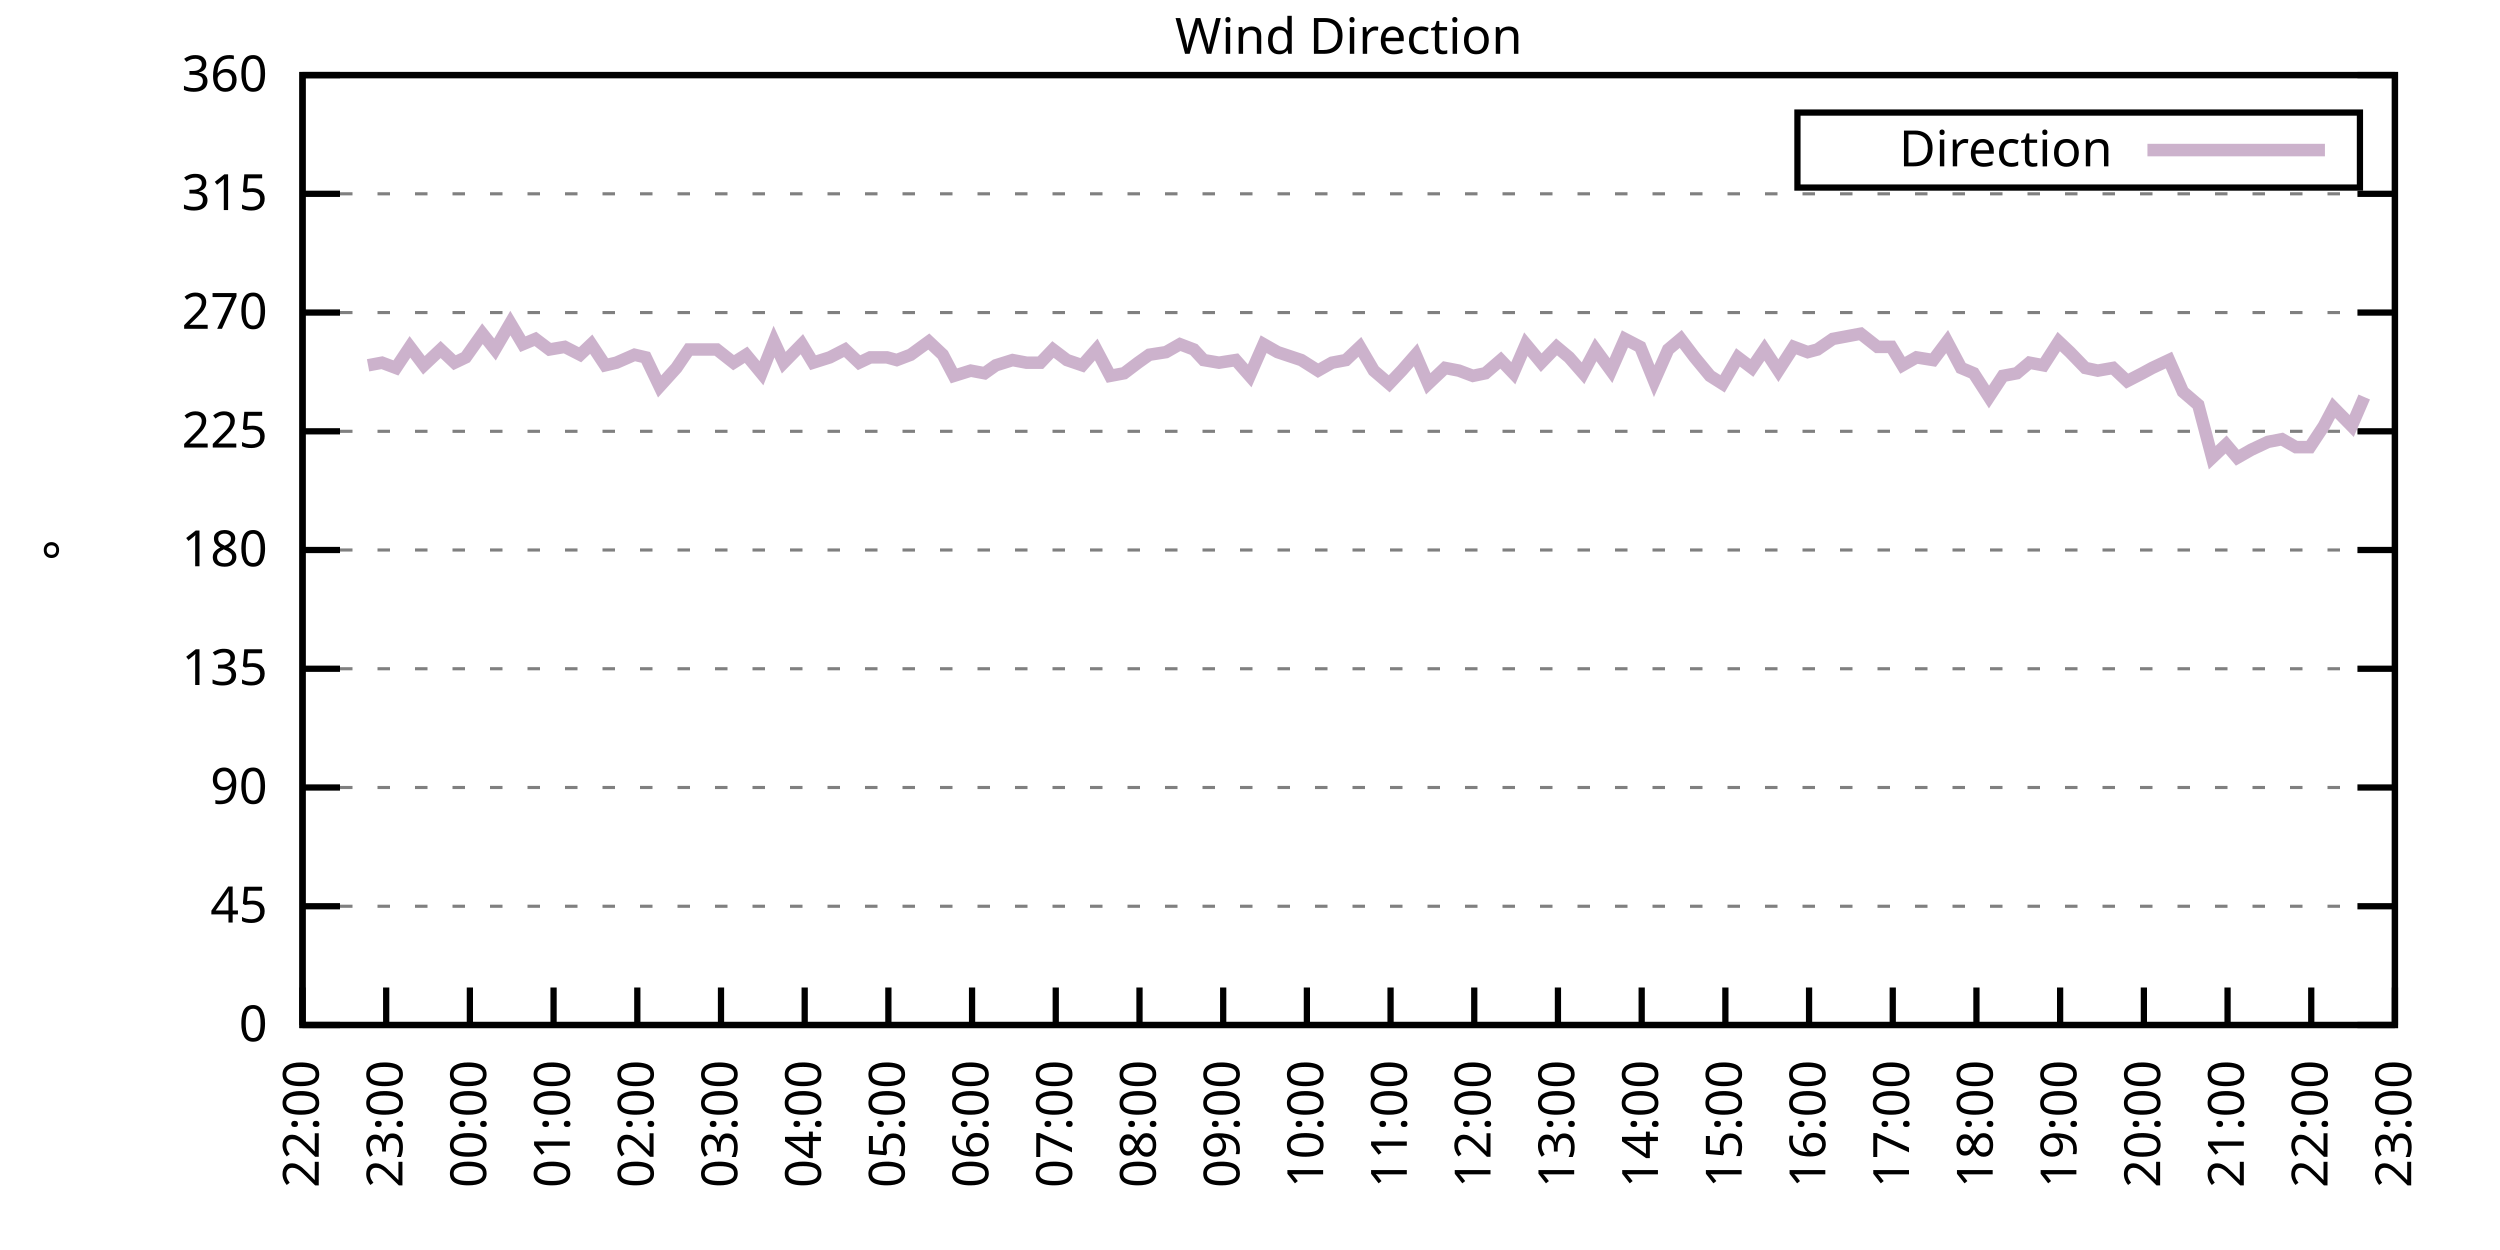
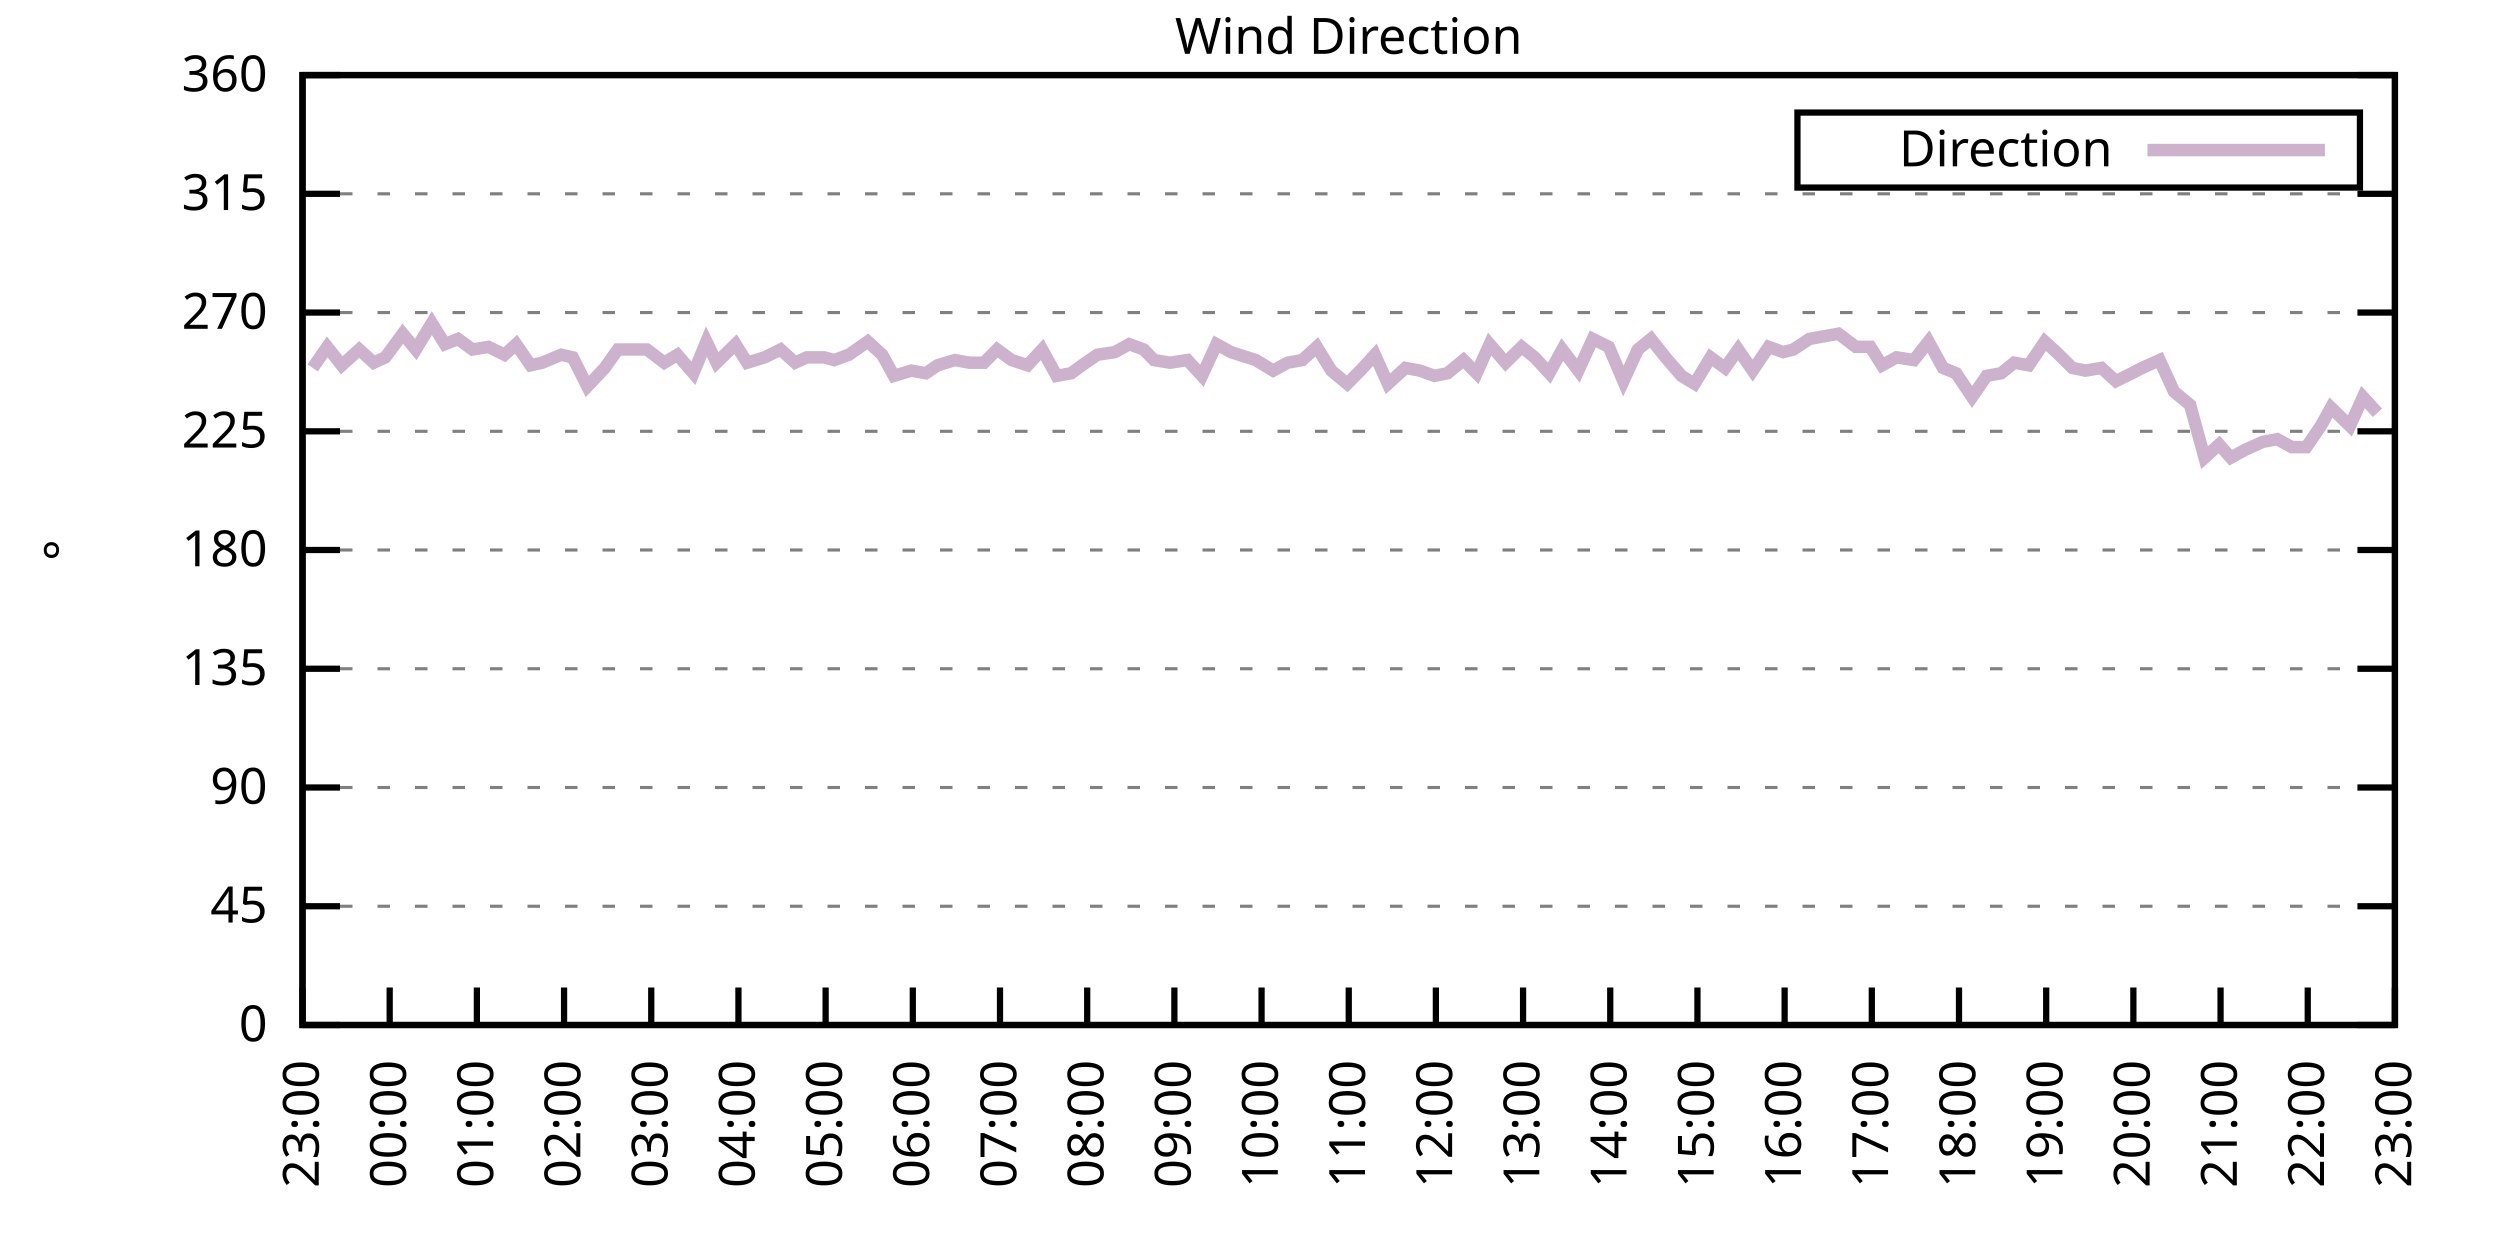
<svg xmlns="http://www.w3.org/2000/svg" xmlns:xlink="http://www.w3.org/1999/xlink" width="400" height="200" viewBox="0 0 400 200">
  <g id="gnuplot_canvas">
    <rect x="0" y="0" width="400" height="200" fill="none" />
    <defs>
      <circle id="gpDot" r="0.5" stroke-width="0.5" stroke="currentColor" />
      <path id="gpPt0" stroke-width="0.333" stroke="currentColor" d="M-1,0 h2 M0,-1 v2" />
      <path id="gpPt1" stroke-width="0.333" stroke="currentColor" d="M-1,-1 L1,1 M1,-1 L-1,1" />
      <path id="gpPt2" stroke-width="0.333" stroke="currentColor" d="M-1,0 L1,0 M0,-1 L0,1 M-1,-1 L1,1 M-1,1 L1,-1" />
      <rect id="gpPt3" stroke-width="0.333" stroke="currentColor" x="-1" y="-1" width="2" height="2" />
      <rect id="gpPt4" stroke-width="0.333" stroke="currentColor" fill="currentColor" x="-1" y="-1" width="2" height="2" />
      <circle id="gpPt5" stroke-width="0.333" stroke="currentColor" cx="0" cy="0" r="1" />
      <use xlink:href="#gpPt5" id="gpPt6" fill="currentColor" stroke="none" />
      <path id="gpPt7" stroke-width="0.333" stroke="currentColor" d="M0,-1.33 L-1.33,0.67 L1.33,0.67 z" />
      <use xlink:href="#gpPt7" id="gpPt8" fill="currentColor" stroke="none" />
      <use xlink:href="#gpPt7" id="gpPt9" stroke="currentColor" transform="rotate(180)" />
      <use xlink:href="#gpPt9" id="gpPt10" fill="currentColor" stroke="none" />
      <use xlink:href="#gpPt3" id="gpPt11" stroke="currentColor" transform="rotate(45)" />
      <use xlink:href="#gpPt11" id="gpPt12" fill="currentColor" stroke="none" />
      <path id="gpPt13" stroke-width="0.333" stroke="currentColor" d="M0,1.330 L1.265,0.411 L0.782,-1.067 L-0.782,-1.076 L-1.265,0.411 z" />
      <use xlink:href="#gpPt13" id="gpPt14" fill="currentColor" stroke="none" />
      <filter id="textbox" filterUnits="objectBoundingBox" x="0" y="0" height="1" width="1">
        <feFlood flood-color="white" flood-opacity="1" result="bgnd" />
        <feComposite in="SourceGraphic" in2="bgnd" operator="atop" />
      </filter>
      <filter id="greybox" filterUnits="objectBoundingBox" x="0" y="0" height="1" width="1">
        <feFlood flood-color="lightgrey" flood-opacity="1" result="grey" />
        <feComposite in="SourceGraphic" in2="grey" operator="atop" />
      </filter>
    </defs>
    <g fill="none" color="white" stroke="currentColor" stroke-width="1.00" stroke-linecap="butt" stroke-linejoin="miter">
</g>
    <g fill="none" color="black" stroke="currentColor" stroke-width="1.00" stroke-linecap="butt" stroke-linejoin="miter">
      <g stroke="none" shape-rendering="crispEdges">
        <polygon fill="rgb(255, 255, 255)" points="48.40,164.00 383.18,164.00 383.18,12.02 48.40,12.02 " />
      </g>
    </g>
    <g fill="none" color="black" stroke="currentColor" stroke-width="1.00" stroke-linecap="butt" stroke-linejoin="miter">
</g>
    <g fill="none" color="black" stroke="black" stroke-width="0.50" stroke-linecap="butt" stroke-linejoin="miter">
</g>
    <g fill="none" color="gray" stroke="currentColor" stroke-width="0.50" stroke-linecap="butt" stroke-linejoin="miter">
      <path stroke="gray" stroke-dasharray="2,4" class="gridline" d="M48.40,164.00 L383.19,164.00  " />
    </g>
    <g fill="none" color="gray" stroke="gray" stroke-width="1.00" stroke-linecap="butt" stroke-linejoin="miter">
</g>
    <g fill="none" color="black" stroke="currentColor" stroke-width="1.00" stroke-linecap="butt" stroke-linejoin="miter">
      <path stroke="black" d="M48.40,164.00 L54.40,164.00 M383.19,164.00 L377.19,164.00  " />
      <g transform="translate(42.80,166.60)" stroke="none" fill="black" font-family="Sans" font-size="8.00" text-anchor="end">
        <text>
          <tspan font-family="Sans"> 0</tspan>
        </text>
      </g>
    </g>
    <g fill="none" color="black" stroke="currentColor" stroke-width="1.00" stroke-linecap="butt" stroke-linejoin="miter">
</g>
    <g fill="none" color="black" stroke="black" stroke-width="0.50" stroke-linecap="butt" stroke-linejoin="miter">
</g>
    <g fill="none" color="gray" stroke="currentColor" stroke-width="0.50" stroke-linecap="butt" stroke-linejoin="miter">
      <path stroke="gray" stroke-dasharray="2,4" class="gridline" d="M48.40,145.00 L383.19,145.00  " />
    </g>
    <g fill="none" color="gray" stroke="gray" stroke-width="1.00" stroke-linecap="butt" stroke-linejoin="miter">
</g>
    <g fill="none" color="black" stroke="currentColor" stroke-width="1.00" stroke-linecap="butt" stroke-linejoin="miter">
      <path stroke="black" d="M48.40,145.00 L54.40,145.00 M383.19,145.00 L377.19,145.00  " />
      <g transform="translate(42.80,147.60)" stroke="none" fill="black" font-family="Sans" font-size="8.00" text-anchor="end">
        <text>
          <tspan font-family="Sans"> 45</tspan>
        </text>
      </g>
    </g>
    <g fill="none" color="black" stroke="currentColor" stroke-width="1.00" stroke-linecap="butt" stroke-linejoin="miter">
</g>
    <g fill="none" color="black" stroke="black" stroke-width="0.50" stroke-linecap="butt" stroke-linejoin="miter">
</g>
    <g fill="none" color="gray" stroke="currentColor" stroke-width="0.50" stroke-linecap="butt" stroke-linejoin="miter">
      <path stroke="gray" stroke-dasharray="2,4" class="gridline" d="M48.40,126.00 L383.19,126.00  " />
    </g>
    <g fill="none" color="gray" stroke="gray" stroke-width="1.00" stroke-linecap="butt" stroke-linejoin="miter">
</g>
    <g fill="none" color="black" stroke="currentColor" stroke-width="1.00" stroke-linecap="butt" stroke-linejoin="miter">
      <path stroke="black" d="M48.40,126.00 L54.40,126.00 M383.19,126.00 L377.19,126.00  " />
      <g transform="translate(42.80,128.60)" stroke="none" fill="black" font-family="Sans" font-size="8.00" text-anchor="end">
        <text>
          <tspan font-family="Sans"> 90</tspan>
        </text>
      </g>
    </g>
    <g fill="none" color="black" stroke="currentColor" stroke-width="1.00" stroke-linecap="butt" stroke-linejoin="miter">
</g>
    <g fill="none" color="black" stroke="black" stroke-width="0.50" stroke-linecap="butt" stroke-linejoin="miter">
</g>
    <g fill="none" color="gray" stroke="currentColor" stroke-width="0.50" stroke-linecap="butt" stroke-linejoin="miter">
      <path stroke="gray" stroke-dasharray="2,4" class="gridline" d="M48.40,107.00 L383.19,107.00  " />
    </g>
    <g fill="none" color="gray" stroke="gray" stroke-width="1.00" stroke-linecap="butt" stroke-linejoin="miter">
</g>
    <g fill="none" color="black" stroke="currentColor" stroke-width="1.00" stroke-linecap="butt" stroke-linejoin="miter">
      <path stroke="black" d="M48.40,107.00 L54.40,107.00 M383.19,107.00 L377.19,107.00  " />
      <g transform="translate(42.80,109.60)" stroke="none" fill="black" font-family="Sans" font-size="8.00" text-anchor="end">
        <text>
          <tspan font-family="Sans"> 135</tspan>
        </text>
      </g>
    </g>
    <g fill="none" color="black" stroke="currentColor" stroke-width="1.00" stroke-linecap="butt" stroke-linejoin="miter">
</g>
    <g fill="none" color="black" stroke="black" stroke-width="0.50" stroke-linecap="butt" stroke-linejoin="miter">
</g>
    <g fill="none" color="gray" stroke="currentColor" stroke-width="0.50" stroke-linecap="butt" stroke-linejoin="miter">
      <path stroke="gray" stroke-dasharray="2,4" class="gridline" d="M48.40,88.00 L383.19,88.00  " />
    </g>
    <g fill="none" color="gray" stroke="gray" stroke-width="1.00" stroke-linecap="butt" stroke-linejoin="miter">
</g>
    <g fill="none" color="black" stroke="currentColor" stroke-width="1.00" stroke-linecap="butt" stroke-linejoin="miter">
      <path stroke="black" d="M48.40,88.00 L54.40,88.00 M383.19,88.00 L377.19,88.00  " />
      <g transform="translate(42.80,90.60)" stroke="none" fill="black" font-family="Sans" font-size="8.00" text-anchor="end">
        <text>
          <tspan font-family="Sans"> 180</tspan>
        </text>
      </g>
    </g>
    <g fill="none" color="black" stroke="currentColor" stroke-width="1.00" stroke-linecap="butt" stroke-linejoin="miter">
</g>
    <g fill="none" color="black" stroke="black" stroke-width="0.50" stroke-linecap="butt" stroke-linejoin="miter">
</g>
    <g fill="none" color="gray" stroke="currentColor" stroke-width="0.50" stroke-linecap="butt" stroke-linejoin="miter">
      <path stroke="gray" stroke-dasharray="2,4" class="gridline" d="M48.40,69.01 L383.19,69.01  " />
    </g>
    <g fill="none" color="gray" stroke="gray" stroke-width="1.00" stroke-linecap="butt" stroke-linejoin="miter">
</g>
    <g fill="none" color="black" stroke="currentColor" stroke-width="1.00" stroke-linecap="butt" stroke-linejoin="miter">
      <path stroke="black" d="M48.40,69.01 L54.40,69.01 M383.19,69.01 L377.19,69.01  " />
      <g transform="translate(42.80,71.61)" stroke="none" fill="black" font-family="Sans" font-size="8.00" text-anchor="end">
        <text>
          <tspan font-family="Sans"> 225</tspan>
        </text>
      </g>
    </g>
    <g fill="none" color="black" stroke="currentColor" stroke-width="1.00" stroke-linecap="butt" stroke-linejoin="miter">
</g>
    <g fill="none" color="black" stroke="black" stroke-width="0.50" stroke-linecap="butt" stroke-linejoin="miter">
</g>
    <g fill="none" color="gray" stroke="currentColor" stroke-width="0.50" stroke-linecap="butt" stroke-linejoin="miter">
      <path stroke="gray" stroke-dasharray="2,4" class="gridline" d="M48.40,50.01 L383.19,50.01  " />
    </g>
    <g fill="none" color="gray" stroke="gray" stroke-width="1.00" stroke-linecap="butt" stroke-linejoin="miter">
</g>
    <g fill="none" color="black" stroke="currentColor" stroke-width="1.00" stroke-linecap="butt" stroke-linejoin="miter">
      <path stroke="black" d="M48.40,50.01 L54.40,50.01 M383.19,50.01 L377.19,50.01  " />
      <g transform="translate(42.80,52.61)" stroke="none" fill="black" font-family="Sans" font-size="8.00" text-anchor="end">
        <text>
          <tspan font-family="Sans"> 270</tspan>
        </text>
      </g>
    </g>
    <g fill="none" color="black" stroke="currentColor" stroke-width="1.00" stroke-linecap="butt" stroke-linejoin="miter">
</g>
    <g fill="none" color="black" stroke="black" stroke-width="0.50" stroke-linecap="butt" stroke-linejoin="miter">
</g>
    <g fill="none" color="gray" stroke="currentColor" stroke-width="0.50" stroke-linecap="butt" stroke-linejoin="miter">
      <path stroke="gray" stroke-dasharray="2,4" class="gridline" d="M48.40,31.01 L383.19,31.01  " />
    </g>
    <g fill="none" color="gray" stroke="gray" stroke-width="1.00" stroke-linecap="butt" stroke-linejoin="miter">
</g>
    <g fill="none" color="black" stroke="currentColor" stroke-width="1.00" stroke-linecap="butt" stroke-linejoin="miter">
      <path stroke="black" d="M48.40,31.01 L54.40,31.01 M383.19,31.01 L377.19,31.01  " />
      <g transform="translate(42.80,33.61)" stroke="none" fill="black" font-family="Sans" font-size="8.00" text-anchor="end">
        <text>
          <tspan font-family="Sans"> 315</tspan>
        </text>
      </g>
    </g>
    <g fill="none" color="black" stroke="currentColor" stroke-width="1.00" stroke-linecap="butt" stroke-linejoin="miter">
</g>
    <g fill="none" color="black" stroke="black" stroke-width="0.50" stroke-linecap="butt" stroke-linejoin="miter">
</g>
    <g fill="none" color="gray" stroke="currentColor" stroke-width="0.50" stroke-linecap="butt" stroke-linejoin="miter">
      <path stroke="gray" stroke-dasharray="2,4" class="gridline" d="M48.40,12.01 L383.19,12.01  " />
    </g>
    <g fill="none" color="gray" stroke="gray" stroke-width="1.00" stroke-linecap="butt" stroke-linejoin="miter">
</g>
    <g fill="none" color="black" stroke="currentColor" stroke-width="1.00" stroke-linecap="butt" stroke-linejoin="miter">
      <path stroke="black" d="M48.40,12.01 L54.40,12.01 M383.19,12.01 L377.19,12.01  " />
      <g transform="translate(42.80,14.61)" stroke="none" fill="black" font-family="Sans" font-size="8.00" text-anchor="end">
        <text>
          <tspan font-family="Sans"> 360</tspan>
        </text>
      </g>
    </g>
    <g fill="none" color="black" stroke="currentColor" stroke-width="1.00" stroke-linecap="butt" stroke-linejoin="miter">
      <path stroke="black" d="M48.40,164.00 L48.40,158.00  " />
      <g transform="translate(51.00,169.60) rotate(270.00)" stroke="none" fill="black" font-family="Sans" font-size="8.00" text-anchor="end">
        <text>
-           <tspan font-family="Sans">22:00</tspan>
-         </text>
-       </g>
-     </g>
-     <g fill="none" color="black" stroke="currentColor" stroke-width="1.00" stroke-linecap="butt" stroke-linejoin="miter">
-       <path stroke="black" d="M61.79,164.00 L61.79,158.00  " />
-       <g transform="translate(64.39,169.60) rotate(270.00)" stroke="none" fill="black" font-family="Sans" font-size="8.00" text-anchor="end">
-         <text>
          <tspan font-family="Sans">23:00</tspan>
        </text>
      </g>
    </g>
    <g fill="none" color="black" stroke="currentColor" stroke-width="1.00" stroke-linecap="butt" stroke-linejoin="miter">
-       <path stroke="black" d="M75.18,164.00 L75.18,158.00  " />
-       <g transform="translate(77.78,169.60) rotate(270.00)" stroke="none" fill="black" font-family="Sans" font-size="8.00" text-anchor="end">
+       <path stroke="black" d="M62.35,164.00 L62.35,158.00  " />
+       <g transform="translate(64.95,169.60) rotate(270.00)" stroke="none" fill="black" font-family="Sans" font-size="8.00" text-anchor="end">
        <text>
          <tspan font-family="Sans">00:00</tspan>
        </text>
      </g>
    </g>
    <g fill="none" color="black" stroke="currentColor" stroke-width="1.00" stroke-linecap="butt" stroke-linejoin="miter">
-       <path stroke="black" d="M88.57,164.00 L88.57,158.00  " />
-       <g transform="translate(91.17,169.60) rotate(270.00)" stroke="none" fill="black" font-family="Sans" font-size="8.00" text-anchor="end">
+       <path stroke="black" d="M76.30,164.00 L76.30,158.00  " />
+       <g transform="translate(78.90,169.60) rotate(270.00)" stroke="none" fill="black" font-family="Sans" font-size="8.00" text-anchor="end">
        <text>
          <tspan font-family="Sans">01:00</tspan>
        </text>
      </g>
    </g>
    <g fill="none" color="black" stroke="currentColor" stroke-width="1.00" stroke-linecap="butt" stroke-linejoin="miter">
-       <path stroke="black" d="M101.97,164.00 L101.97,158.00  " />
-       <g transform="translate(104.57,169.60) rotate(270.00)" stroke="none" fill="black" font-family="Sans" font-size="8.00" text-anchor="end">
+       <path stroke="black" d="M90.25,164.00 L90.25,158.00  " />
+       <g transform="translate(92.85,169.60) rotate(270.00)" stroke="none" fill="black" font-family="Sans" font-size="8.00" text-anchor="end">
        <text>
          <tspan font-family="Sans">02:00</tspan>
        </text>
      </g>
    </g>
    <g fill="none" color="black" stroke="currentColor" stroke-width="1.00" stroke-linecap="butt" stroke-linejoin="miter">
-       <path stroke="black" d="M115.36,164.00 L115.36,158.00  " />
-       <g transform="translate(117.96,169.60) rotate(270.00)" stroke="none" fill="black" font-family="Sans" font-size="8.00" text-anchor="end">
+       <path stroke="black" d="M104.20,164.00 L104.20,158.00  " />
+       <g transform="translate(106.80,169.60) rotate(270.00)" stroke="none" fill="black" font-family="Sans" font-size="8.00" text-anchor="end">
        <text>
          <tspan font-family="Sans">03:00</tspan>
        </text>
      </g>
    </g>
    <g fill="none" color="black" stroke="currentColor" stroke-width="1.00" stroke-linecap="butt" stroke-linejoin="miter">
-       <path stroke="black" d="M128.75,164.00 L128.75,158.00  " />
-       <g transform="translate(131.35,169.60) rotate(270.00)" stroke="none" fill="black" font-family="Sans" font-size="8.00" text-anchor="end">
+       <path stroke="black" d="M118.15,164.00 L118.15,158.00  " />
+       <g transform="translate(120.75,169.60) rotate(270.00)" stroke="none" fill="black" font-family="Sans" font-size="8.00" text-anchor="end">
        <text>
          <tspan font-family="Sans">04:00</tspan>
        </text>
      </g>
    </g>
    <g fill="none" color="black" stroke="currentColor" stroke-width="1.00" stroke-linecap="butt" stroke-linejoin="miter">
-       <path stroke="black" d="M142.14,164.00 L142.14,158.00  " />
-       <g transform="translate(144.74,169.60) rotate(270.00)" stroke="none" fill="black" font-family="Sans" font-size="8.00" text-anchor="end">
+       <path stroke="black" d="M132.10,164.00 L132.10,158.00  " />
+       <g transform="translate(134.70,169.60) rotate(270.00)" stroke="none" fill="black" font-family="Sans" font-size="8.00" text-anchor="end">
        <text>
          <tspan font-family="Sans">05:00</tspan>
        </text>
      </g>
    </g>
    <g fill="none" color="black" stroke="currentColor" stroke-width="1.00" stroke-linecap="butt" stroke-linejoin="miter">
-       <path stroke="black" d="M155.53,164.00 L155.53,158.00  " />
-       <g transform="translate(158.13,169.60) rotate(270.00)" stroke="none" fill="black" font-family="Sans" font-size="8.00" text-anchor="end">
+       <path stroke="black" d="M146.05,164.00 L146.05,158.00  " />
+       <g transform="translate(148.65,169.60) rotate(270.00)" stroke="none" fill="black" font-family="Sans" font-size="8.00" text-anchor="end">
        <text>
          <tspan font-family="Sans">06:00</tspan>
        </text>
      </g>
    </g>
    <g fill="none" color="black" stroke="currentColor" stroke-width="1.00" stroke-linecap="butt" stroke-linejoin="miter">
-       <path stroke="black" d="M168.92,164.00 L168.92,158.00  " />
-       <g transform="translate(171.52,169.60) rotate(270.00)" stroke="none" fill="black" font-family="Sans" font-size="8.00" text-anchor="end">
+       <path stroke="black" d="M160.00,164.00 L160.00,158.00  " />
+       <g transform="translate(162.60,169.60) rotate(270.00)" stroke="none" fill="black" font-family="Sans" font-size="8.00" text-anchor="end">
        <text>
          <tspan font-family="Sans">07:00</tspan>
        </text>
      </g>
    </g>
    <g fill="none" color="black" stroke="currentColor" stroke-width="1.00" stroke-linecap="butt" stroke-linejoin="miter">
-       <path stroke="black" d="M182.32,164.00 L182.32,158.00  " />
-       <g transform="translate(184.92,169.60) rotate(270.00)" stroke="none" fill="black" font-family="Sans" font-size="8.00" text-anchor="end">
+       <path stroke="black" d="M173.95,164.00 L173.95,158.00  " />
+       <g transform="translate(176.55,169.60) rotate(270.00)" stroke="none" fill="black" font-family="Sans" font-size="8.00" text-anchor="end">
        <text>
          <tspan font-family="Sans">08:00</tspan>
        </text>
      </g>
    </g>
    <g fill="none" color="black" stroke="currentColor" stroke-width="1.00" stroke-linecap="butt" stroke-linejoin="miter">
-       <path stroke="black" d="M195.71,164.00 L195.71,158.00  " />
-       <g transform="translate(198.31,169.60) rotate(270.00)" stroke="none" fill="black" font-family="Sans" font-size="8.00" text-anchor="end">
+       <path stroke="black" d="M187.90,164.00 L187.90,158.00  " />
+       <g transform="translate(190.50,169.60) rotate(270.00)" stroke="none" fill="black" font-family="Sans" font-size="8.00" text-anchor="end">
        <text>
          <tspan font-family="Sans">09:00</tspan>
        </text>
      </g>
    </g>
    <g fill="none" color="black" stroke="currentColor" stroke-width="1.00" stroke-linecap="butt" stroke-linejoin="miter">
-       <path stroke="black" d="M209.10,164.00 L209.10,158.00  " />
-       <g transform="translate(211.70,169.60) rotate(270.00)" stroke="none" fill="black" font-family="Sans" font-size="8.00" text-anchor="end">
+       <path stroke="black" d="M201.85,164.00 L201.85,158.00  " />
+       <g transform="translate(204.45,169.60) rotate(270.00)" stroke="none" fill="black" font-family="Sans" font-size="8.00" text-anchor="end">
        <text>
          <tspan font-family="Sans">10:00</tspan>
        </text>
      </g>
    </g>
    <g fill="none" color="black" stroke="currentColor" stroke-width="1.00" stroke-linecap="butt" stroke-linejoin="miter">
-       <path stroke="black" d="M222.49,164.00 L222.49,158.00  " />
-       <g transform="translate(225.09,169.60) rotate(270.00)" stroke="none" fill="black" font-family="Sans" font-size="8.00" text-anchor="end">
+       <path stroke="black" d="M215.80,164.00 L215.80,158.00  " />
+       <g transform="translate(218.40,169.60) rotate(270.00)" stroke="none" fill="black" font-family="Sans" font-size="8.00" text-anchor="end">
        <text>
          <tspan font-family="Sans">11:00</tspan>
        </text>
      </g>
    </g>
    <g fill="none" color="black" stroke="currentColor" stroke-width="1.00" stroke-linecap="butt" stroke-linejoin="miter">
-       <path stroke="black" d="M235.88,164.00 L235.88,158.00  " />
-       <g transform="translate(238.48,169.60) rotate(270.00)" stroke="none" fill="black" font-family="Sans" font-size="8.00" text-anchor="end">
+       <path stroke="black" d="M229.74,164.00 L229.74,158.00  " />
+       <g transform="translate(232.34,169.60) rotate(270.00)" stroke="none" fill="black" font-family="Sans" font-size="8.00" text-anchor="end">
        <text>
          <tspan font-family="Sans">12:00</tspan>
        </text>
      </g>
    </g>
    <g fill="none" color="black" stroke="currentColor" stroke-width="1.00" stroke-linecap="butt" stroke-linejoin="miter">
-       <path stroke="black" d="M249.27,164.00 L249.27,158.00  " />
-       <g transform="translate(251.87,169.60) rotate(270.00)" stroke="none" fill="black" font-family="Sans" font-size="8.00" text-anchor="end">
+       <path stroke="black" d="M243.69,164.00 L243.69,158.00  " />
+       <g transform="translate(246.29,169.60) rotate(270.00)" stroke="none" fill="black" font-family="Sans" font-size="8.00" text-anchor="end">
        <text>
          <tspan font-family="Sans">13:00</tspan>
        </text>
      </g>
    </g>
    <g fill="none" color="black" stroke="currentColor" stroke-width="1.00" stroke-linecap="butt" stroke-linejoin="miter">
-       <path stroke="black" d="M262.67,164.00 L262.67,158.00  " />
-       <g transform="translate(265.27,169.60) rotate(270.00)" stroke="none" fill="black" font-family="Sans" font-size="8.00" text-anchor="end">
+       <path stroke="black" d="M257.64,164.00 L257.64,158.00  " />
+       <g transform="translate(260.24,169.60) rotate(270.00)" stroke="none" fill="black" font-family="Sans" font-size="8.00" text-anchor="end">
        <text>
          <tspan font-family="Sans">14:00</tspan>
        </text>
      </g>
    </g>
    <g fill="none" color="black" stroke="currentColor" stroke-width="1.00" stroke-linecap="butt" stroke-linejoin="miter">
-       <path stroke="black" d="M276.06,164.00 L276.06,158.00  " />
-       <g transform="translate(278.66,169.60) rotate(270.00)" stroke="none" fill="black" font-family="Sans" font-size="8.00" text-anchor="end">
+       <path stroke="black" d="M271.59,164.00 L271.59,158.00  " />
+       <g transform="translate(274.19,169.60) rotate(270.00)" stroke="none" fill="black" font-family="Sans" font-size="8.00" text-anchor="end">
        <text>
          <tspan font-family="Sans">15:00</tspan>
        </text>
      </g>
    </g>
    <g fill="none" color="black" stroke="currentColor" stroke-width="1.00" stroke-linecap="butt" stroke-linejoin="miter">
-       <path stroke="black" d="M289.45,164.00 L289.45,158.00  " />
-       <g transform="translate(292.05,169.60) rotate(270.00)" stroke="none" fill="black" font-family="Sans" font-size="8.00" text-anchor="end">
+       <path stroke="black" d="M285.54,164.00 L285.54,158.00  " />
+       <g transform="translate(288.14,169.60) rotate(270.00)" stroke="none" fill="black" font-family="Sans" font-size="8.00" text-anchor="end">
        <text>
          <tspan font-family="Sans">16:00</tspan>
        </text>
      </g>
    </g>
    <g fill="none" color="black" stroke="currentColor" stroke-width="1.00" stroke-linecap="butt" stroke-linejoin="miter">
-       <path stroke="black" d="M302.84,164.00 L302.84,158.00  " />
-       <g transform="translate(305.44,169.60) rotate(270.00)" stroke="none" fill="black" font-family="Sans" font-size="8.00" text-anchor="end">
+       <path stroke="black" d="M299.49,164.00 L299.49,158.00  " />
+       <g transform="translate(302.09,169.60) rotate(270.00)" stroke="none" fill="black" font-family="Sans" font-size="8.00" text-anchor="end">
        <text>
          <tspan font-family="Sans">17:00</tspan>
        </text>
      </g>
    </g>
    <g fill="none" color="black" stroke="currentColor" stroke-width="1.00" stroke-linecap="butt" stroke-linejoin="miter">
-       <path stroke="black" d="M316.23,164.00 L316.23,158.00  " />
-       <g transform="translate(318.83,169.60) rotate(270.00)" stroke="none" fill="black" font-family="Sans" font-size="8.00" text-anchor="end">
+       <path stroke="black" d="M313.44,164.00 L313.44,158.00  " />
+       <g transform="translate(316.04,169.60) rotate(270.00)" stroke="none" fill="black" font-family="Sans" font-size="8.00" text-anchor="end">
        <text>
          <tspan font-family="Sans">18:00</tspan>
        </text>
      </g>
    </g>
    <g fill="none" color="black" stroke="currentColor" stroke-width="1.00" stroke-linecap="butt" stroke-linejoin="miter">
-       <path stroke="black" d="M329.62,164.00 L329.62,158.00  " />
-       <g transform="translate(332.22,169.60) rotate(270.00)" stroke="none" fill="black" font-family="Sans" font-size="8.00" text-anchor="end">
+       <path stroke="black" d="M327.39,164.00 L327.39,158.00  " />
+       <g transform="translate(329.99,169.60) rotate(270.00)" stroke="none" fill="black" font-family="Sans" font-size="8.00" text-anchor="end">
        <text>
          <tspan font-family="Sans">19:00</tspan>
        </text>
      </g>
    </g>
    <g fill="none" color="black" stroke="currentColor" stroke-width="1.00" stroke-linecap="butt" stroke-linejoin="miter">
-       <path stroke="black" d="M343.02,164.00 L343.02,158.00  " />
-       <g transform="translate(345.62,169.60) rotate(270.00)" stroke="none" fill="black" font-family="Sans" font-size="8.00" text-anchor="end">
+       <path stroke="black" d="M341.34,164.00 L341.34,158.00  " />
+       <g transform="translate(343.94,169.60) rotate(270.00)" stroke="none" fill="black" font-family="Sans" font-size="8.00" text-anchor="end">
        <text>
          <tspan font-family="Sans">20:00</tspan>
        </text>
      </g>
    </g>
    <g fill="none" color="black" stroke="currentColor" stroke-width="1.00" stroke-linecap="butt" stroke-linejoin="miter">
-       <path stroke="black" d="M356.41,164.00 L356.41,158.00  " />
-       <g transform="translate(359.01,169.60) rotate(270.00)" stroke="none" fill="black" font-family="Sans" font-size="8.00" text-anchor="end">
+       <path stroke="black" d="M355.29,164.00 L355.29,158.00  " />
+       <g transform="translate(357.89,169.60) rotate(270.00)" stroke="none" fill="black" font-family="Sans" font-size="8.00" text-anchor="end">
        <text>
          <tspan font-family="Sans">21:00</tspan>
        </text>
      </g>
    </g>
    <g fill="none" color="black" stroke="currentColor" stroke-width="1.00" stroke-linecap="butt" stroke-linejoin="miter">
-       <path stroke="black" d="M369.80,164.00 L369.80,158.00  " />
-       <g transform="translate(372.40,169.60) rotate(270.00)" stroke="none" fill="black" font-family="Sans" font-size="8.00" text-anchor="end">
+       <path stroke="black" d="M369.24,164.00 L369.24,158.00  " />
+       <g transform="translate(371.84,169.60) rotate(270.00)" stroke="none" fill="black" font-family="Sans" font-size="8.00" text-anchor="end">
        <text>
          <tspan font-family="Sans">22:00</tspan>
        </text>
      </g>
    </g>
    <g fill="none" color="black" stroke="currentColor" stroke-width="1.00" stroke-linecap="butt" stroke-linejoin="miter">
      <path stroke="black" d="M383.19,164.00 L383.19,158.00  " />
      <g transform="translate(385.79,169.60) rotate(270.00)" stroke="none" fill="black" font-family="Sans" font-size="8.00" text-anchor="end">
        <text>
          <tspan font-family="Sans">23:00</tspan>
        </text>
      </g>
    </g>
    <g fill="none" color="black" stroke="currentColor" stroke-width="1.00" stroke-linecap="butt" stroke-linejoin="miter">
</g>
    <g fill="none" color="black" stroke="currentColor" stroke-width="1.00" stroke-linecap="butt" stroke-linejoin="miter">
      <path stroke="black" d="M48.40,12.01 L48.40,164.00 L383.19,164.00 L383.19,12.01 L48.40,12.01 Z  " />
    </g>
    <g fill="none" color="black" stroke="currentColor" stroke-width="1.00" stroke-linecap="butt" stroke-linejoin="miter">
</g>
    <g fill="none" color="black" stroke="currentColor" stroke-width="1.00" stroke-linecap="butt" stroke-linejoin="miter">
      <path stroke="black" d="M287.59,30.01 L287.59,18.01 L377.59,18.01 L377.59,30.01 L287.59,30.01 Z  " />
    </g>
    <g id="Wind_direction_plot_1">
      <g fill="none" color="white" stroke="black" stroke-width="2.00" stroke-linecap="butt" stroke-linejoin="miter">
</g>
      <g fill="none" color="black" stroke="currentColor" stroke-width="2.00" stroke-linecap="butt" stroke-linejoin="miter">
        <g transform="translate(337.99,26.61)" stroke="none" fill="black" font-family="Sans" font-size="8.00" text-anchor="end">
          <text>
            <tspan font-family="Sans">Direction</tspan>
          </text>
        </g>
      </g>
      <g fill="none" color="black" stroke="currentColor" stroke-width="2.00" stroke-linecap="butt" stroke-linejoin="miter">
-         <path stroke="rgb(204, 178, 204)" d="M343.59,24.01 L371.99,24.01 M58.89,58.45 L61.12,58.03 L63.35,58.87 L65.59,55.50 L67.82,58.45 L70.50,55.92   L72.73,58.03 L74.51,57.18 L77.19,53.39 L79.20,55.92 L81.66,51.70 L83.66,55.07 L85.67,54.23 L87.91,55.92   L90.36,55.50 L92.82,56.76 L94.60,55.07 L96.83,58.45 L98.62,58.03 L101.52,56.76 L103.31,57.18 L105.54,61.83   L108.22,58.87 L110.22,55.92 L112.90,55.92 L114.69,55.92 L117.37,58.03 L119.38,56.76 L121.83,59.72 L123.84,54.65   L125.40,58.03 L128.30,55.07 L130.09,58.03 L132.77,57.18 L135.22,55.92 L137.45,58.03 L139.24,57.18 L141.92,57.18   L143.48,57.61 L145.71,56.76 L148.61,54.65 L150.85,56.76 L152.63,60.14 L155.31,59.30 L157.54,59.72 L159.33,58.45   L162.01,57.61 L164.24,58.03 L166.47,58.03 L168.48,55.92 L170.71,57.61 L173.17,58.45 L175.40,55.92 L177.63,60.14   L179.86,59.72 L182.09,58.03 L183.88,56.76 L186.56,56.34 L188.79,55.07 L191.02,55.92 L192.58,57.61 L195.04,58.03   L197.72,57.61 L199.95,60.14 L202.18,55.07 L204.41,56.34 L208.21,57.61 L210.88,59.30 L213.12,58.03 L215.35,57.61   L217.58,55.50 L219.81,59.30 L222.27,61.41 L224.28,59.30 L226.51,56.76 L228.52,61.41 L231.20,58.87 L233.43,59.30   L235.66,60.14 L237.67,59.72 L240.12,57.61 L242.13,59.72 L244.14,55.07 L246.60,58.03 L249.05,55.50 L251.06,57.18   L253.29,59.72 L255.30,55.92 L257.76,59.30 L259.99,54.23 L262.44,55.50 L264.67,60.98 L266.91,55.92 L268.92,54.23   L271.15,57.18 L273.60,60.14 L275.61,61.41 L278.07,57.18 L280.30,58.87 L282.31,55.92 L284.54,59.30 L286.99,55.50   L289.23,56.34 L290.79,55.92 L293.24,54.23 L295.48,53.81 L297.71,53.39 L300.39,55.50 L302.62,55.50 L304.40,58.45   L306.63,57.18 L309.31,57.61 L311.54,54.65 L313.78,58.87 L315.79,59.72 L318.24,63.52 L320.47,60.14 L322.70,59.72   L324.71,58.03 L326.95,58.45 L329.40,54.65 L331.19,56.34 L333.64,58.87 L335.65,59.30 L338.10,58.87 L340.34,60.98   L342.79,59.72 L344.35,58.87 L347.03,57.61 L349.26,62.67 L351.72,64.78 L353.95,73.23 L356.18,71.12 L357.97,73.23   L360.20,71.96 L362.88,70.70 L365.11,70.27 L367.34,71.54 L369.58,71.54 L371.81,68.16 L373.37,65.21 L376.27,68.16   L378.28,63.52  " />
+         <path stroke="rgb(204, 178, 204)" d="M343.59,24.01 L371.99,24.01 M50.03,58.87 L52.35,55.50 L54.68,58.45 L57.47,55.92 L59.79,58.03 L61.65,57.18   L64.44,53.39 L66.53,55.92 L69.09,51.70 L71.18,55.07 L73.28,54.23 L75.60,55.92 L78.16,55.50 L80.72,56.76   L82.58,55.07 L84.90,58.45 L86.76,58.03 L89.78,56.76 L91.64,57.18 L93.97,61.83 L96.76,58.87 L98.85,55.92   L101.64,55.92 L103.50,55.92 L106.29,58.03 L108.38,56.76 L110.94,59.72 L113.03,54.65 L114.66,58.03 L117.68,55.07   L119.54,58.03 L122.33,57.18 L124.89,55.92 L127.22,58.03 L129.08,57.18 L131.87,57.18 L133.49,57.61 L135.82,56.76   L138.84,54.65 L141.16,56.76 L143.02,60.14 L145.81,59.30 L148.14,59.72 L150.00,58.45 L152.79,57.61 L155.11,58.03   L157.44,58.03 L159.53,55.92 L161.86,57.61 L164.41,58.45 L166.74,55.92 L169.06,60.14 L171.39,59.72 L173.71,58.03   L175.57,56.76 L178.36,56.34 L180.69,55.07 L183.01,55.92 L184.64,57.61 L187.20,58.03 L189.99,57.61 L192.31,60.14   L194.64,55.07 L196.96,56.34 L200.92,57.61 L203.71,59.30 L206.03,58.03 L208.36,57.61 L210.68,55.50 L213.01,59.30   L215.56,61.41 L217.65,59.30 L219.98,56.76 L222.07,61.41 L224.86,58.87 L227.19,59.30 L229.51,60.14 L231.60,59.72   L234.16,57.61 L236.25,59.72 L238.35,55.07 L240.90,58.03 L243.46,55.50 L245.55,57.18 L247.88,59.72 L249.97,55.92   L252.53,59.30 L254.85,54.23 L257.41,55.50 L259.74,60.98 L262.06,55.92 L264.15,54.23 L266.48,57.18 L269.04,60.14   L271.13,61.41 L273.69,57.18 L276.01,58.87 L278.10,55.92 L280.43,59.30 L282.99,55.50 L285.31,56.34 L286.94,55.92   L289.50,54.23 L291.82,53.81 L294.15,53.39 L296.94,55.50 L299.26,55.50 L301.12,58.45 L303.44,57.18 L306.23,57.61   L308.56,54.65 L310.88,58.87 L312.98,59.72 L315.53,63.52 L317.86,60.14 L320.18,59.72 L322.28,58.03 L324.60,58.45   L327.16,54.65 L329.02,56.34 L331.58,58.87 L333.67,59.30 L336.23,58.87 L338.55,60.98 L341.11,59.72 L342.74,58.87   L345.53,57.61 L347.85,62.67 L350.41,64.78 L352.73,73.23 L355.06,71.12 L356.92,73.23 L359.24,71.96 L362.03,70.70   L364.36,70.27 L366.68,71.54 L369.01,71.54 L371.33,68.16 L372.96,65.21 L375.98,68.16 L378.08,63.52 L380.40,66.05    " />
      </g>
    </g>
    <g fill="none" color="black" stroke="currentColor" stroke-width="2.00" stroke-linecap="butt" stroke-linejoin="miter">
</g>
    <g fill="none" color="black" stroke="black" stroke-width="1.00" stroke-linecap="butt" stroke-linejoin="miter">
</g>
    <g fill="none" color="black" stroke="currentColor" stroke-width="1.00" stroke-linecap="butt" stroke-linejoin="miter">
      <path stroke="black" d="M48.40,12.01 L48.40,164.00 L383.19,164.00 L383.19,12.01 L48.40,12.01 Z  " />
      <g transform="translate(12.80,88.01) rotate(270.00)" stroke="none" fill="black" font-family="Sans" font-size="8.00" text-anchor="middle">
        <text>
          <tspan font-family="Sans">°</tspan>
        </text>
      </g>
    </g>
    <g fill="none" color="black" stroke="currentColor" stroke-width="1.00" stroke-linecap="butt" stroke-linejoin="miter">
</g>
    <g fill="none" color="black" stroke="currentColor" stroke-width="1.00" stroke-linecap="butt" stroke-linejoin="miter">
      <g transform="translate(215.79,8.61)" stroke="none" fill="black" font-family="Sans" font-size="8.00" text-anchor="middle">
        <text>
          <tspan font-family="Sans">Wind Direction</tspan>
        </text>
      </g>
    </g>
    <g fill="none" color="black" stroke="currentColor" stroke-width="1.00" stroke-linecap="butt" stroke-linejoin="miter">
</g>
  </g>
</svg>
